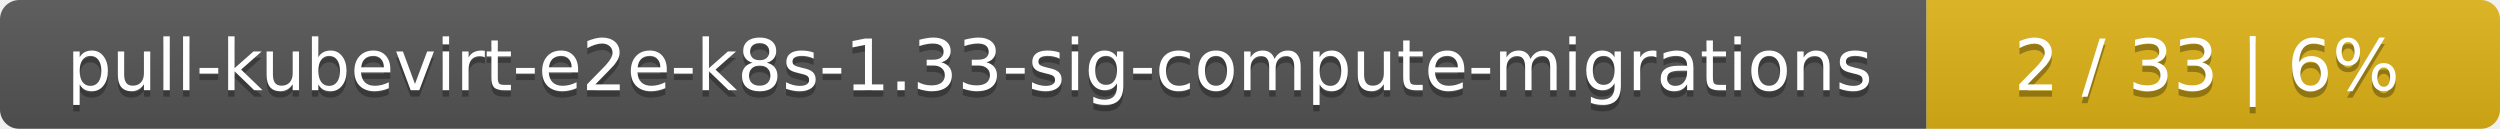
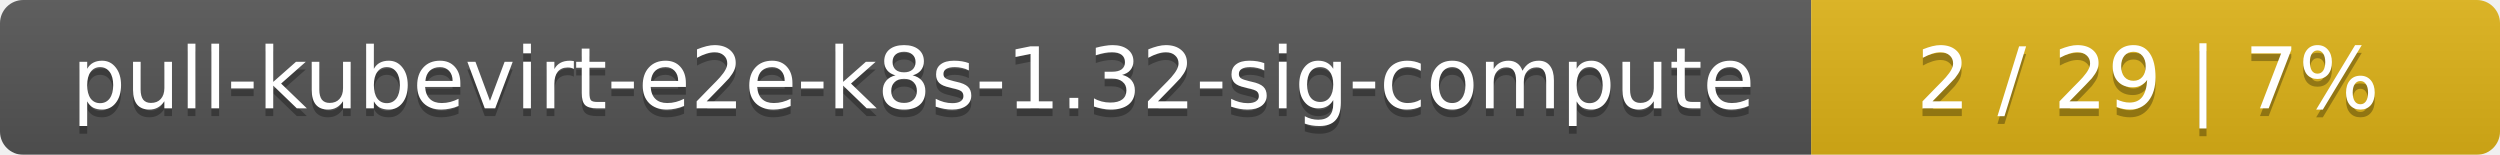
- <svg xmlns="http://www.w3.org/2000/svg" width="388" height="20">
+ <svg xmlns="http://www.w3.org/2000/svg" width="323" height="20">
  <linearGradient id="smooth" x2="0" y2="100%">
    <stop offset="0" stop-color="#bbb" stop-opacity=".1" />
    <stop offset="1" stop-opacity=".1" />
  </linearGradient>
  <mask id="round">
-     <rect width="388" height="20" rx="3" fill="#fff" />
+     <rect width="323" height="20" rx="3" fill="#fff" />
  </mask>
  <g mask="url(#round)">
-     <rect width="299" height="20" fill="#555" />
-     <rect x="299" width="89" height="20" fill="#dfb317" />
-     <rect width="388" height="20" fill="url(#smooth)" />
+     <rect width="234" height="20" fill="#555" />
+     <rect x="234" width="89" height="20" fill="#dfb317" />
+     <rect width="323" height="20" fill="url(#smooth)" />
  </g>
  <g fill="#fff" text-anchor="middle" font-family="DejaVu Sans,Verdana,Geneva,sans-serif" font-size="11">
-     <text x="150.5" y="15" fill="#010101" fill-opacity=".3">pull-kubevirt-e2e-k8s-1.33-sig-compute-migrations</text>
-     <text x="150.5" y="14">pull-kubevirt-e2e-k8s-1.33-sig-compute-migrations</text>
-     <text x="342.5" y="15" fill="#010101" fill-opacity=".3">2 / 33    |    6%</text>
-     <text x="342.5" y="14">2 / 33    |    6%</text>
+     <text x="118" y="15" fill="#010101" fill-opacity=".3">pull-kubevirt-e2e-k8s-1.32-sig-compute</text>
+     <text x="118" y="14">pull-kubevirt-e2e-k8s-1.32-sig-compute</text>
+     <text x="277.5" y="15" fill="#010101" fill-opacity=".3">2 / 29    |    7%</text>
+     <text x="277.5" y="14">2 / 29    |    7%</text>
  </g>
</svg>
